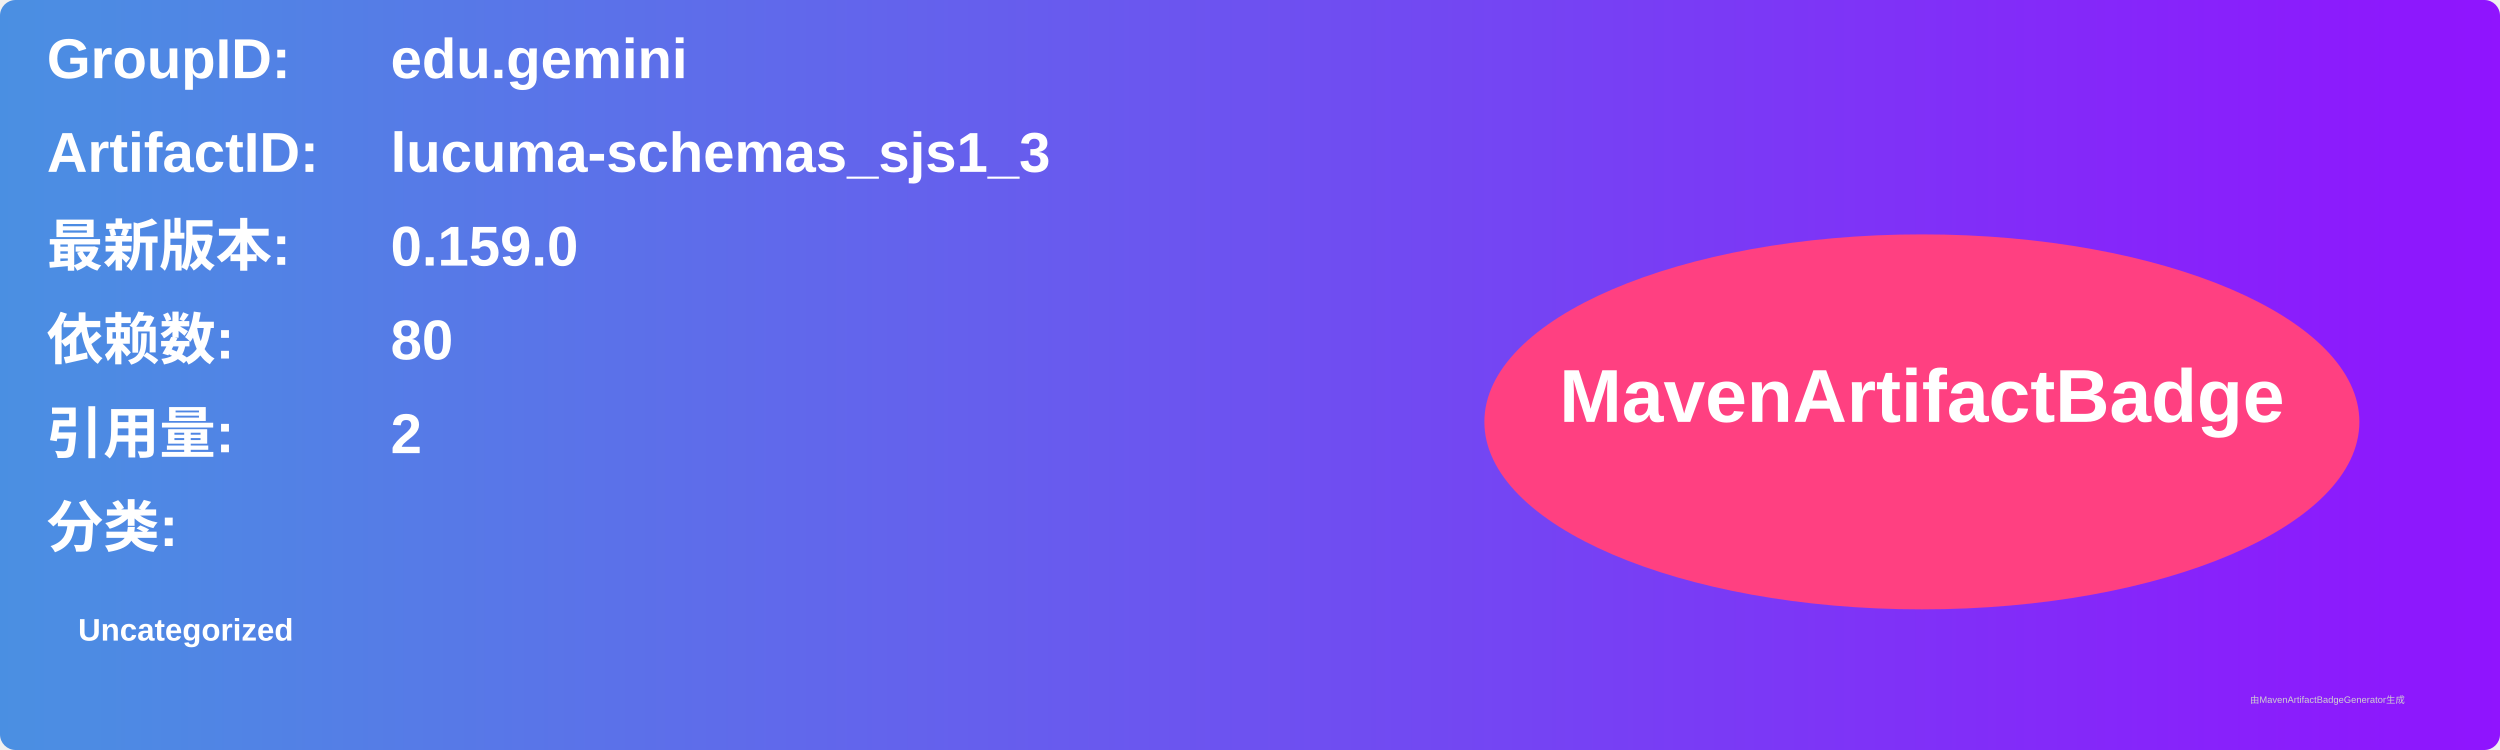
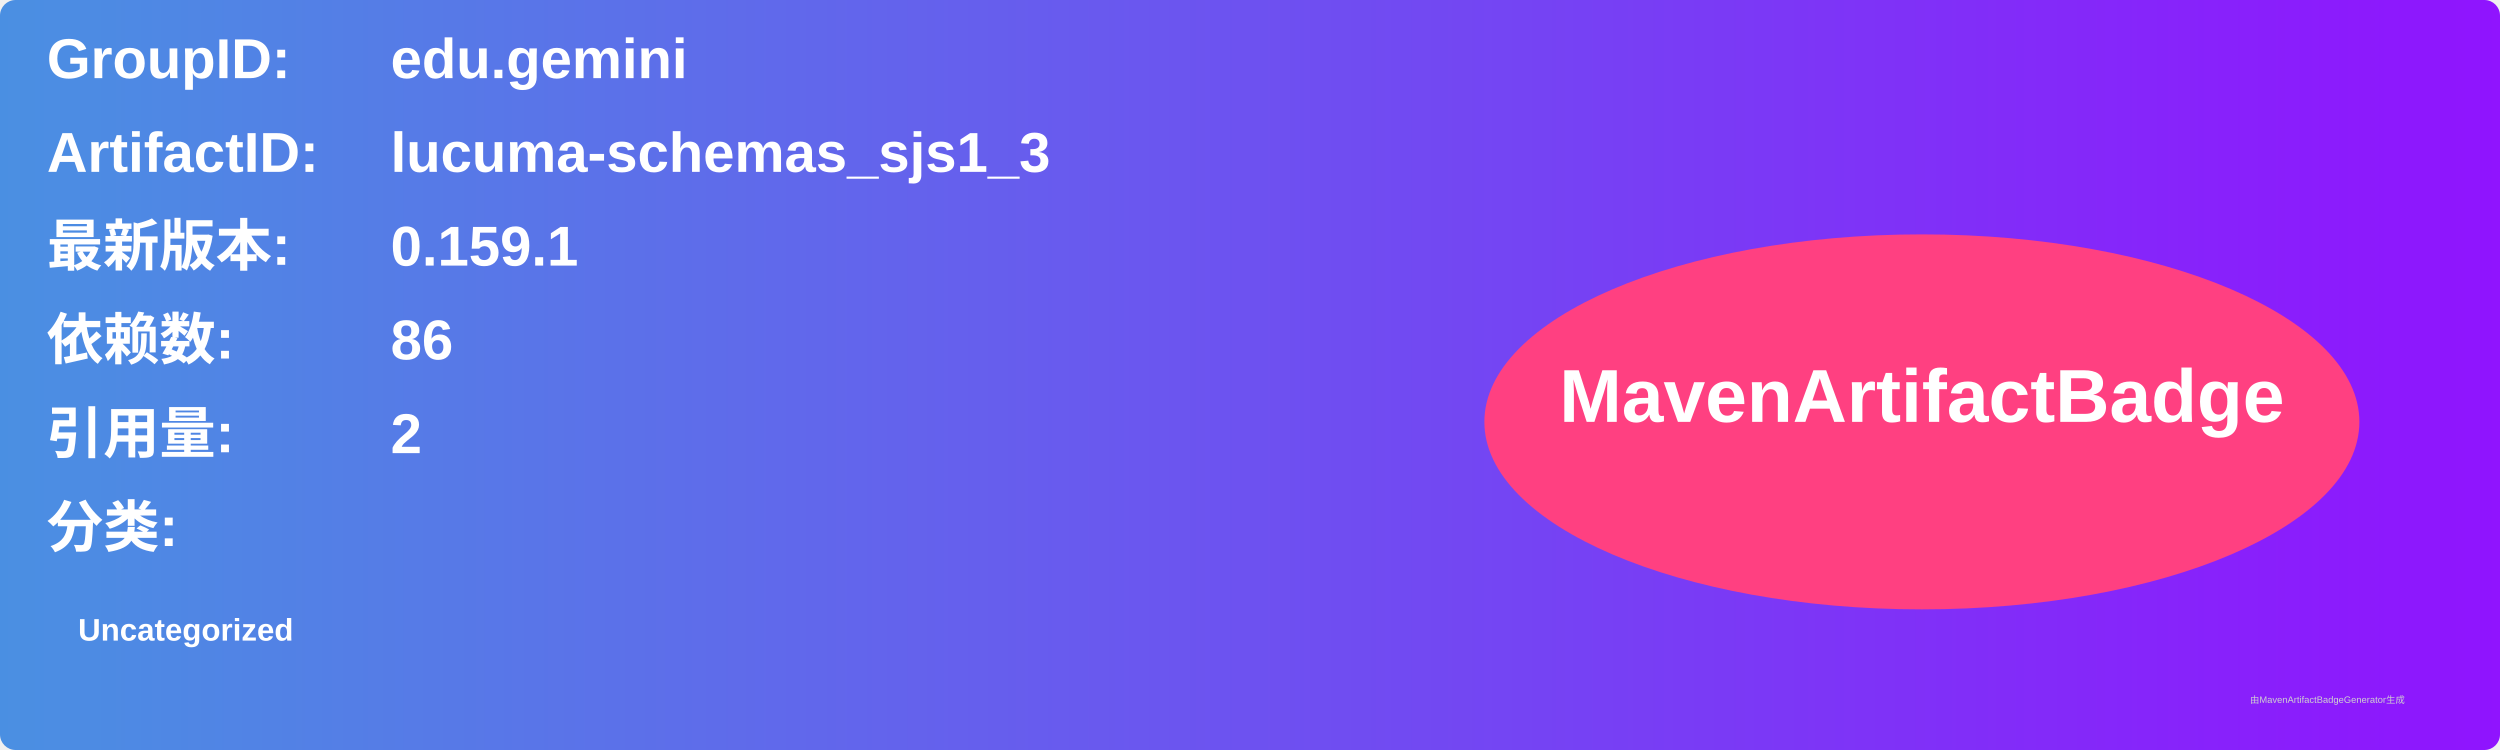
<svg xmlns="http://www.w3.org/2000/svg" width="800" height="240" viewBox="0 0 800 240">
  <linearGradient id="grad" x1="0%" y1="0%" x2="100%" y2="0%">
    <stop offset="0%" stop-color="#4a90e2" />
    <stop offset="100%" stop-color="#9013fe" />
  </linearGradient>
  <rect width="100%" height="100%" rx="5" ry="5" fill="url(#grad)" />
  <g transform="translate(15, 15)">
    <text x="0" y="10" font-family="Arial" font-size="18" fill="white" font-weight="bold" width="260">GroupID:</text>
    <text x="110" y="10" font-family="Arial" font-size="18" fill="white" font-weight="bold" width="460">edu.gemini</text>
    <text x="0" y="40" font-family="Arial" font-size="18" fill="white" font-weight="bold" width="260">ArtifactID:</text>
    <text x="110" y="40" font-family="Arial" font-size="18" fill="white" font-weight="bold" width="460">lucuma-schemas_sjs1_3</text>
    <text x="0" y="70" font-family="Arial" font-size="18" fill="white" font-weight="bold">最新版本:</text>
    <text x="110" y="70" font-family="Arial" font-size="18" fill="white" font-weight="bold">
-       <tspan font-weight="bold">0.159.0</tspan>
+       <tspan font-weight="bold">0.159.1</tspan>
    </text>
    <text x="0" y="100" font-family="Arial" font-size="18" fill="white" font-weight="bold">依赖数: </text>
    <text x="110" y="100" font-family="Arial" font-size="18" fill="white">
-       <tspan font-weight="bold">80</tspan>
+       <tspan font-weight="bold">86</tspan>
    </text>
    <text x="0" y="130" font-family="Arial" font-size="18" fill="white" font-weight="bold">引用量: </text>
    <text x="110" y="130" font-family="Arial" font-size="18" fill="white">
      <tspan font-weight="bold">2</tspan>
    </text>
    <text x="0" y="160" font-family="Arial" font-size="18" fill="white" font-weight="bold">分类:</text>
    <text x="10" y="190" font-family="Arial" font-size="10" fill="white">
      <tspan font-weight="bold">Uncategorized</tspan>
    </text>
    <ellipse cx="600" cy="120" rx="140" ry="60" fill="#ff4081" />
    <text x="600" y="120" text-anchor="middle" font-family="Arial" font-size="24" fill="white" font-weight="bold">MavenArtifactBadge</text>
  </g>
  <text x="720" y="225" font-family="Arial" font-size="3" fill="#d0d0d0">由MavenArtifactBadgeGenerator生成</text>
</svg>
